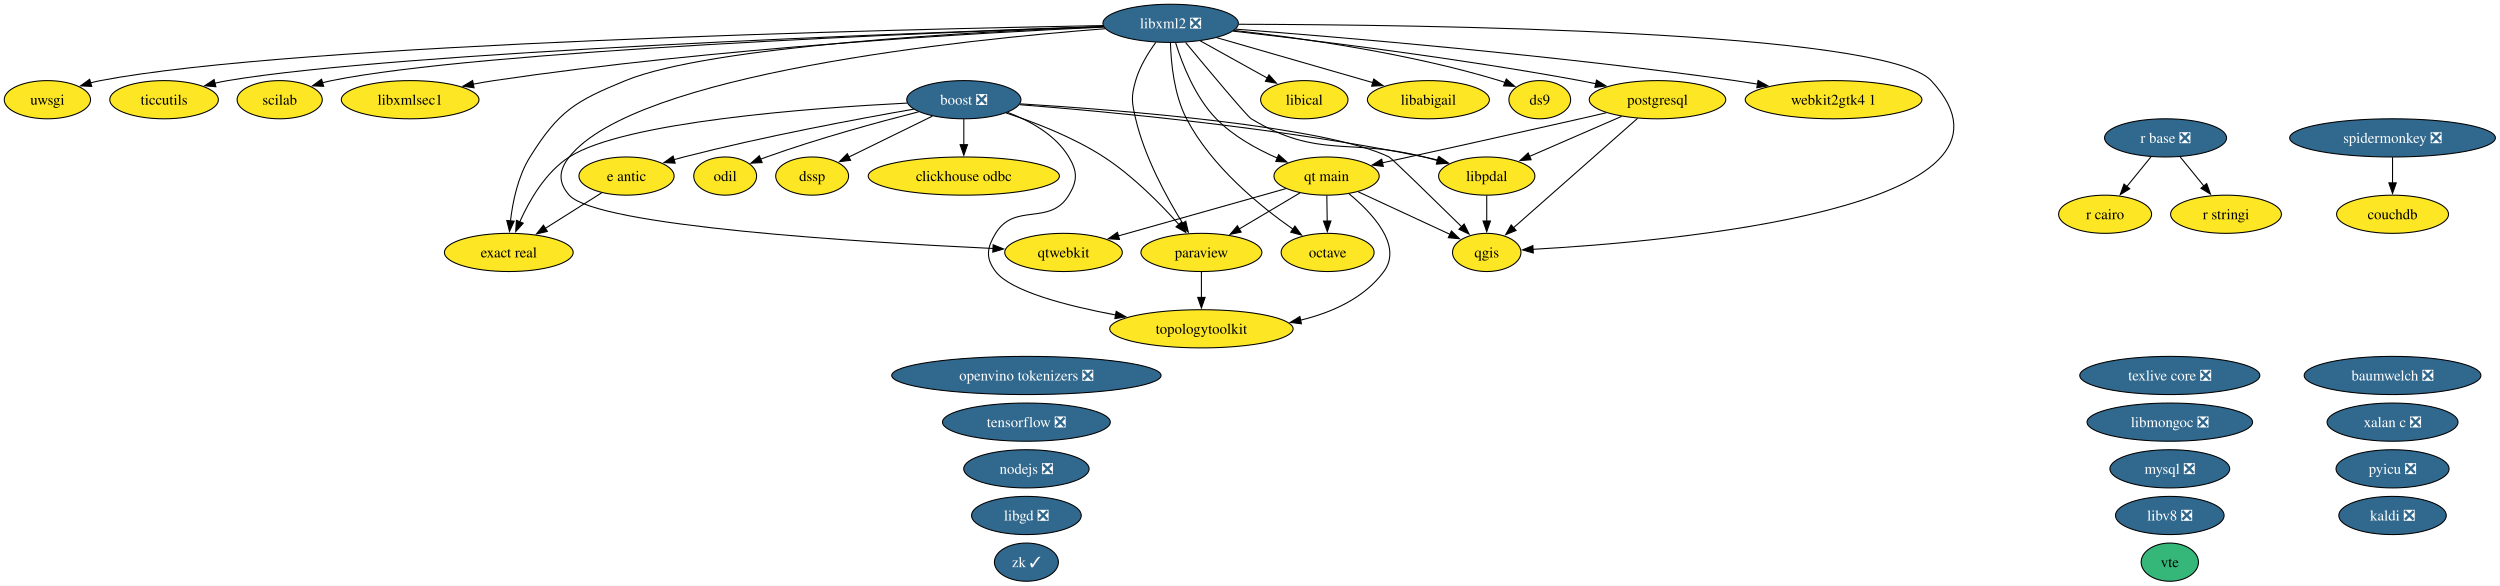
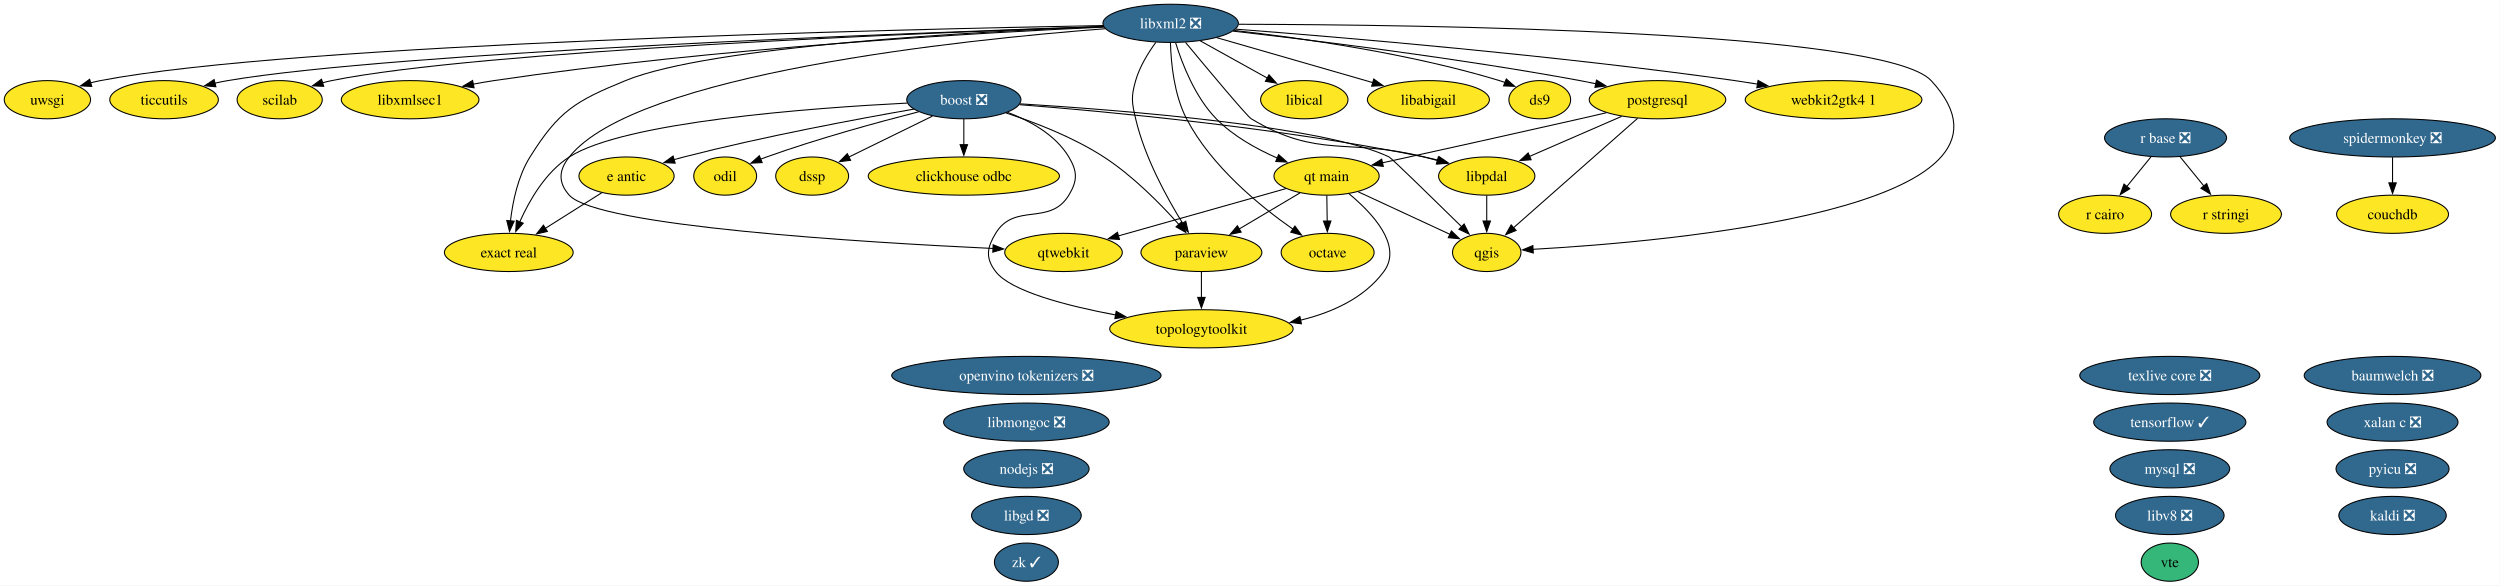
<svg xmlns="http://www.w3.org/2000/svg" xmlns:xlink="http://www.w3.org/1999/xlink" width="2357pt" height="552pt" viewBox="0.00 0.00 2357.00 552.00">
  <g id="graph0" class="graph" transform="scale(1 1) rotate(0) translate(4 548)">
    <polygon fill="white" stroke="none" points="-4,4 -4,-548 2352.67,-548 2352.67,4 -4,4" />
    <g id="node1" class="node">
      <g id="a_node1">
        <a xlink:href="https://github.com/conda-forge/baumwelch-feedstock/pull/25" xlink:title="baumwelch ❎">
          <ellipse fill="#31688e" stroke="black" cx="2251.69" cy="-194" rx="83.3" ry="18" />
          <text xml:space="preserve" text-anchor="middle" x="2251.69" y="-189.32" font-family="Times,serif" font-size="14.00" fill="white">baumwelch ❎</text>
        </a>
      </g>
    </g>
    <g id="node2" class="node">
      <g id="a_node2">
        <a xlink:href="https://github.com/conda-forge/boost-feedstock/pull/281" xlink:title="boost ❎">
          <ellipse fill="#31688e" stroke="black" cx="904.69" cy="-454" rx="53.84" ry="18" />
          <text xml:space="preserve" text-anchor="middle" x="904.69" y="-449.32" font-family="Times,serif" font-size="14.00" fill="white">boost ❎</text>
        </a>
      </g>
    </g>
    <g id="node3" class="node">
      <g id="a_node3">
        <a xlink:href="https://github.com/conda-forge/clickhouse-odbc-feedstock" xlink:title="clickhouse odbc">
          <ellipse fill="#fde725" stroke="black" cx="904.69" cy="-382" rx="90.14" ry="18" />
          <text xml:space="preserve" text-anchor="middle" x="904.69" y="-377.32" font-family="Times,serif" font-size="14.00">clickhouse odbc</text>
        </a>
      </g>
    </g>
    <g id="edge1" class="edge">
      <path fill="none" stroke="black" d="M904.69,-435.7C904.69,-428.41 904.69,-419.73 904.69,-411.54" />
      <polygon fill="black" stroke="black" points="908.19,-411.62 904.69,-401.62 901.19,-411.62 908.19,-411.62" />
    </g>
    <g id="node6" class="node">
      <g id="a_node6">
        <a xlink:href="https://github.com/conda-forge/dssp-feedstock" xlink:title="dssp">
          <ellipse fill="#fde725" stroke="black" cx="761.69" cy="-382" rx="34.37" ry="18" />
          <text xml:space="preserve" text-anchor="middle" x="761.69" y="-377.32" font-family="Times,serif" font-size="14.00">dssp</text>
        </a>
      </g>
    </g>
    <g id="edge2" class="edge">
      <path fill="none" stroke="black" d="M875.06,-438.5C852.11,-427.26 820.28,-411.68 796.19,-399.89" />
      <polygon fill="black" stroke="black" points="797.93,-396.85 787.41,-395.59 794.85,-403.13 797.93,-396.85" />
    </g>
    <g id="node7" class="node">
      <g id="a_node7">
        <a xlink:href="https://github.com/conda-forge/e-antic-feedstock" xlink:title="e antic">
          <ellipse fill="#fde725" stroke="black" cx="586.69" cy="-382" rx="44.89" ry="18" />
          <text xml:space="preserve" text-anchor="middle" x="586.69" y="-377.32" font-family="Times,serif" font-size="14.00">e antic</text>
        </a>
      </g>
    </g>
    <g id="edge3" class="edge">
      <path fill="none" stroke="black" d="M857.61,-445.12C804.54,-435.87 715.84,-419.32 640.69,-400 637.61,-399.21 634.44,-398.35 631.27,-397.44" />
      <polygon fill="black" stroke="black" points="632.55,-394.17 621.97,-394.69 630.56,-400.88 632.55,-394.17" />
    </g>
    <g id="node8" class="node">
      <g id="a_node8">
        <a xlink:href="https://github.com/conda-forge/exact-real-feedstock" xlink:title="exact real">
          <ellipse fill="#fde725" stroke="black" cx="475.69" cy="-310" rx="60.68" ry="18" />
          <text xml:space="preserve" text-anchor="middle" x="475.69" y="-305.32" font-family="Times,serif" font-size="14.00">exact real</text>
        </a>
      </g>
    </g>
    <g id="edge4" class="edge">
      <path fill="none" stroke="black" d="M851.17,-450.81C761.18,-446.23 584.34,-433.2 532.69,-400 510.42,-385.68 495.14,-359.23 486.05,-338.88" />
      <polygon fill="black" stroke="black" points="489.31,-337.58 482.22,-329.7 482.85,-340.28 489.31,-337.58" />
    </g>
    <g id="node14" class="node">
      <g id="a_node14">
        <a xlink:href="https://github.com/conda-forge/libpdal-feedstock" xlink:title="libpdal">
          <ellipse fill="#fde725" stroke="black" cx="1397.69" cy="-382" rx="45.42" ry="18" />
          <text xml:space="preserve" text-anchor="middle" x="1397.69" y="-377.32" font-family="Times,serif" font-size="14.00">libpdal</text>
        </a>
      </g>
    </g>
    <g id="edge5" class="edge">
      <path fill="none" stroke="black" d="M957.23,-449.3C1039.28,-442.9 1202.57,-427.74 1338.69,-400 1343.03,-399.12 1347.51,-398.07 1351.98,-396.94" />
      <polygon fill="black" stroke="black" points="1352.76,-400.36 1361.51,-394.39 1350.94,-393.59 1352.76,-400.36" />
    </g>
    <g id="node21" class="node">
      <g id="a_node21">
        <a xlink:href="https://github.com/conda-forge/odil-feedstock" xlink:title="odil">
          <ellipse fill="#fde725" stroke="black" cx="679.69" cy="-382" rx="29.64" ry="18" />
          <text xml:space="preserve" text-anchor="middle" x="679.69" y="-377.32" font-family="Times,serif" font-size="14.00">odil</text>
        </a>
      </g>
    </g>
    <g id="edge6" class="edge">
      <path fill="none" stroke="black" d="M862.07,-442.59C824.04,-432.89 767.04,-417.34 718.69,-400 716.87,-399.35 715.02,-398.65 713.16,-397.93" />
      <polygon fill="black" stroke="black" points="714.56,-394.72 703.98,-394.16 711.9,-401.2 714.56,-394.72" />
    </g>
    <g id="node23" class="node">
      <g id="a_node23">
        <a xlink:href="https://github.com/conda-forge/paraview-feedstock" xlink:title="paraview">
          <ellipse fill="#fde725" stroke="black" cx="1128.69" cy="-310" rx="57" ry="18" />
          <text xml:space="preserve" text-anchor="middle" x="1128.69" y="-305.32" font-family="Times,serif" font-size="14.00">paraview</text>
        </a>
      </g>
    </g>
    <g id="edge7" class="edge">
      <path fill="none" stroke="black" d="M944.45,-441.51C971.71,-432.6 1007.99,-418.61 1036.69,-400 1064.01,-382.28 1090.2,-355.68 1107.6,-336.18" />
      <polygon fill="black" stroke="black" points="1110.01,-338.74 1113.95,-328.91 1104.74,-334.13 1110.01,-338.74" />
    </g>
    <g id="node26" class="node">
      <g id="a_node26">
        <a xlink:href="https://github.com/conda-forge/qgis-feedstock" xlink:title="qgis">
          <ellipse fill="#fde725" stroke="black" cx="1397.69" cy="-310" rx="32.27" ry="18" />
          <text xml:space="preserve" text-anchor="middle" x="1397.69" y="-305.32" font-family="Times,serif" font-size="14.00">qgis</text>
        </a>
      </g>
    </g>
    <g id="edge8" class="edge">
      <path fill="none" stroke="black" d="M957.81,-450.1C1052.31,-444.28 1245.38,-429.14 1305.69,-400 1307.81,-398.97 1347.52,-360.23 1374.07,-334.2" />
      <polygon fill="black" stroke="black" points="1376.39,-336.82 1381.08,-327.32 1371.49,-331.83 1376.39,-336.82" />
    </g>
    <g id="node37" class="node">
      <g id="a_node37">
        <a xlink:href="https://github.com/conda-forge/topologytoolkit-feedstock" xlink:title="topologytoolkit">
          <ellipse fill="#fde725" stroke="black" cx="1128.69" cy="-238" rx="86.46" ry="18" />
          <text xml:space="preserve" text-anchor="middle" x="1128.69" y="-233.32" font-family="Times,serif" font-size="14.00">topologytoolkit</text>
        </a>
      </g>
    </g>
    <g id="edge9" class="edge">
      <path fill="none" stroke="black" d="M945.84,-442.09C967.08,-434.14 991.11,-420.99 1003.69,-400 1011.91,-386.27 1011.98,-377.68 1003.69,-364 985.76,-334.42 952.62,-357.58 934.69,-328 926.39,-314.32 924.98,-304.72 934.69,-292 948.86,-273.44 1001.19,-259.8 1047.94,-251.01" />
      <polygon fill="black" stroke="black" points="1048.35,-254.5 1057.56,-249.26 1047.1,-247.61 1048.35,-254.5" />
    </g>
    <g id="node4" class="node">
      <g id="a_node4">
        <a xlink:href="https://github.com/conda-forge/couchdb-feedstock" xlink:title="couchdb">
          <ellipse fill="#fde725" stroke="black" cx="2251.69" cy="-346" rx="52.79" ry="18" />
          <text xml:space="preserve" text-anchor="middle" x="2251.69" y="-341.32" font-family="Times,serif" font-size="14.00">couchdb</text>
        </a>
      </g>
    </g>
    <g id="node5" class="node">
      <g id="a_node5">
        <a xlink:href="https://github.com/conda-forge/ds9-feedstock" xlink:title="ds9">
          <ellipse fill="#fde725" stroke="black" cx="1447.69" cy="-454" rx="29.11" ry="18" />
          <text xml:space="preserve" text-anchor="middle" x="1447.69" y="-449.32" font-family="Times,serif" font-size="14.00">ds9</text>
        </a>
      </g>
    </g>
    <g id="edge10" class="edge">
      <path fill="none" stroke="black" d="M563.42,-366.33C547.86,-356.52 527.14,-343.45 509.74,-332.47" />
      <polygon fill="black" stroke="black" points="512.07,-329.81 501.75,-327.43 508.34,-335.73 512.07,-329.81" />
    </g>
    <g id="node9" class="node">
      <g id="a_node9">
        <a xlink:href="https://github.com/conda-forge/kaldi-feedstock/pull/68" xlink:title="kaldi ❎">
          <ellipse fill="#31688e" stroke="black" cx="2251.69" cy="-62" rx="50.68" ry="18" />
          <text xml:space="preserve" text-anchor="middle" x="2251.69" y="-57.33" font-family="Times,serif" font-size="14.00" fill="white">kaldi ❎</text>
        </a>
      </g>
    </g>
    <g id="node10" class="node">
      <g id="a_node10">
        <a xlink:href="https://github.com/conda-forge/libabigail-feedstock" xlink:title="libabigail">
          <ellipse fill="#fde725" stroke="black" cx="1342.69" cy="-454" rx="57.52" ry="18" />
          <text xml:space="preserve" text-anchor="middle" x="1342.69" y="-449.32" font-family="Times,serif" font-size="14.00">libabigail</text>
        </a>
      </g>
    </g>
    <g id="node11" class="node">
      <g id="a_node11">
        <a xlink:href="https://github.com/conda-forge/libgd-feedstock/pull/58" xlink:title="libgd ❎">
          <ellipse fill="#31688e" stroke="black" cx="963.69" cy="-62" rx="51.73" ry="18" />
          <text xml:space="preserve" text-anchor="middle" x="963.69" y="-57.33" font-family="Times,serif" font-size="14.00" fill="white">libgd ❎</text>
        </a>
      </g>
    </g>
    <g id="node12" class="node">
      <g id="a_node12">
        <a xlink:href="https://github.com/conda-forge/libical-feedstock" xlink:title="libical">
          <ellipse fill="#fde725" stroke="black" cx="1225.69" cy="-454" rx="41.21" ry="18" />
          <text xml:space="preserve" text-anchor="middle" x="1225.69" y="-449.32" font-family="Times,serif" font-size="14.00">libical</text>
        </a>
      </g>
    </g>
    <g id="node13" class="node">
      <g id="a_node13">
        <a xlink:href="https://github.com/conda-forge/libmongoc-feedstock/pull/36" xlink:title="libmongoc ❎">
-           <ellipse fill="#31688e" stroke="black" cx="2041.69" cy="-150" rx="78.04" ry="18" />
-           <text xml:space="preserve" text-anchor="middle" x="2041.69" y="-145.32" font-family="Times,serif" font-size="14.00" fill="white">libmongoc ❎</text>
+           <ellipse fill="#31688e" stroke="black" cx="963.69" cy="-150" rx="78.04" ry="18" />
+           <text xml:space="preserve" text-anchor="middle" x="963.69" y="-145.32" font-family="Times,serif" font-size="14.00" fill="white">libmongoc ❎</text>
        </a>
      </g>
    </g>
    <g id="edge11" class="edge">
      <path fill="none" stroke="black" d="M1397.69,-363.7C1397.69,-356.41 1397.69,-347.73 1397.69,-339.54" />
      <polygon fill="black" stroke="black" points="1401.19,-339.62 1397.69,-329.62 1394.19,-339.62 1401.19,-339.62" />
    </g>
    <g id="node15" class="node">
      <g id="a_node15">
        <a xlink:href="https://github.com/conda-forge/libv8-feedstock/pull/90" xlink:title="libv8 ❎">
          <ellipse fill="#31688e" stroke="black" cx="2041.69" cy="-62" rx="51.21" ry="18" />
          <text xml:space="preserve" text-anchor="middle" x="2041.69" y="-57.33" font-family="Times,serif" font-size="14.00" fill="white">libv8 ❎</text>
        </a>
      </g>
    </g>
    <g id="node16" class="node">
      <g id="a_node16">
        <a xlink:href="https://github.com/conda-forge/libxml2-feedstock/pull/182" xlink:title="libxml2 ❎">
          <ellipse fill="#31688e" stroke="black" cx="1099.69" cy="-526" rx="63.83" ry="18" />
          <text xml:space="preserve" text-anchor="middle" x="1099.69" y="-521.33" font-family="Times,serif" font-size="14.00" fill="white">libxml2 ❎</text>
        </a>
      </g>
    </g>
    <g id="edge12" class="edge">
      <path fill="none" stroke="black" d="M1159.56,-519.28C1222.77,-512.2 1324.79,-497.8 1409.69,-472 1411.41,-471.48 1413.16,-470.89 1414.91,-470.27" />
      <polygon fill="black" stroke="black" points="1416.14,-473.54 1424.13,-466.59 1413.55,-467.04 1416.14,-473.54" />
    </g>
    <g id="edge13" class="edge">
      <path fill="none" stroke="black" d="M1036.64,-522.93C917.91,-518.31 665.9,-504.85 585.69,-472 538.28,-452.58 522.83,-443.44 495.69,-400 484.33,-381.82 479.39,-357.99 477.26,-339.56" />
      <polygon fill="black" stroke="black" points="480.76,-339.49 476.36,-329.85 473.79,-340.13 480.76,-339.49" />
    </g>
    <g id="edge14" class="edge">
      <path fill="none" stroke="black" d="M1143.13,-512.49C1184.32,-500.62 1246.27,-482.77 1290.2,-470.12" />
      <polygon fill="black" stroke="black" points="1291.15,-473.49 1299.79,-467.36 1289.21,-466.76 1291.15,-473.49" />
    </g>
    <g id="edge15" class="edge">
      <path fill="none" stroke="black" d="M1127.65,-509.46C1146.29,-499.11 1170.94,-485.41 1190.86,-474.35" />
      <polygon fill="black" stroke="black" points="1192.42,-477.48 1199.46,-469.57 1189.02,-471.36 1192.42,-477.48" />
    </g>
    <g id="edge16" class="edge">
      <path fill="none" stroke="black" d="M1113.73,-508C1134.58,-482.84 1171.7,-438.39 1175.69,-436 1239.29,-397.81 1266.78,-418.28 1338.69,-400 1342.75,-398.97 1346.95,-397.85 1351.16,-396.7" />
      <polygon fill="black" stroke="black" points="1352.07,-400.08 1360.76,-394.02 1350.19,-393.34 1352.07,-400.08" />
    </g>
    <g id="node17" class="node">
      <g id="a_node17">
        <a xlink:href="https://github.com/conda-forge/libxmlsec1-feedstock" xlink:title="libxmlsec1">
          <ellipse fill="#fde725" stroke="black" cx="382.69" cy="-454" rx="64.89" ry="18" />
          <text xml:space="preserve" text-anchor="middle" x="382.69" y="-449.32" font-family="Times,serif" font-size="14.00">libxmlsec1</text>
        </a>
      </g>
    </g>
    <g id="edge17" class="edge">
      <path fill="none" stroke="black" d="M1036.89,-522.47C922.15,-517.26 671.12,-503.1 461.69,-472 455.29,-471.05 448.63,-469.89 442.01,-468.63" />
      <polygon fill="black" stroke="black" points="442.94,-465.24 432.45,-466.72 441.57,-472.11 442.94,-465.24" />
    </g>
    <g id="node20" class="node">
      <g id="a_node20">
        <a xlink:href="https://github.com/conda-forge/octave-feedstock" xlink:title="octave">
          <ellipse fill="#fde725" stroke="black" cx="1247.69" cy="-310" rx="43.84" ry="18" />
          <text xml:space="preserve" text-anchor="middle" x="1247.69" y="-305.32" font-family="Times,serif" font-size="14.00">octave</text>
        </a>
      </g>
    </g>
    <g id="edge18" class="edge">
      <path fill="none" stroke="black" d="M1099.51,-507.61C1100.01,-488.91 1102.83,-458.8 1114.69,-436 1138.01,-391.16 1183.9,-353.67 1215.18,-331.78" />
      <polygon fill="black" stroke="black" points="1216.85,-334.88 1223.13,-326.35 1212.9,-329.1 1216.85,-334.88" />
    </g>
    <g id="edge19" class="edge">
      <path fill="none" stroke="black" d="M1085.7,-508.04C1078.49,-498.18 1070.44,-485.13 1066.69,-472 1062.29,-456.62 1063.03,-451.58 1066.69,-436 1075.2,-399.68 1095.91,-361.82 1111.06,-337.42" />
      <polygon fill="black" stroke="black" points="1113.93,-339.42 1116.34,-329.11 1108.02,-335.67 1113.93,-339.42" />
    </g>
    <g id="node24" class="node">
      <g id="a_node24">
        <a xlink:href="https://github.com/conda-forge/postgresql-feedstock" xlink:title="postgresql">
          <ellipse fill="#fde725" stroke="black" cx="1558.69" cy="-454" rx="64.36" ry="18" />
          <text xml:space="preserve" text-anchor="middle" x="1558.69" y="-449.32" font-family="Times,serif" font-size="14.00">postgresql</text>
        </a>
      </g>
    </g>
    <g id="edge20" class="edge">
      <path fill="none" stroke="black" d="M1158.48,-518.64C1234.4,-510.03 1370.44,-493.28 1485.69,-472 1490.57,-471.1 1495.62,-470.09 1500.67,-469.02" />
      <polygon fill="black" stroke="black" points="1501.19,-472.49 1510.22,-466.94 1499.7,-465.65 1501.19,-472.49" />
    </g>
    <g id="edge21" class="edge">
      <path fill="none" stroke="black" d="M1163.91,-525.12C1331.6,-524.76 1772.75,-519.3 1816.69,-472 1928.93,-351.15 1569.2,-320.08 1441.17,-312.94" />
      <polygon fill="black" stroke="black" points="1441.57,-309.46 1431.39,-312.42 1441.19,-316.45 1441.57,-309.46" />
    </g>
    <g id="node27" class="node">
      <g id="a_node27">
        <a xlink:href="https://github.com/conda-forge/qt-main-feedstock" xlink:title="qt main">
          <ellipse fill="#fde725" stroke="black" cx="1246.69" cy="-382" rx="49.63" ry="18" />
          <text xml:space="preserve" text-anchor="middle" x="1246.69" y="-377.32" font-family="Times,serif" font-size="14.00">qt main</text>
        </a>
      </g>
    </g>
    <g id="edge22" class="edge">
      <path fill="none" stroke="black" d="M1104.39,-507.63C1110.45,-488.11 1122.64,-456.48 1142.69,-436 1158.59,-419.75 1180.54,-407.56 1200.17,-399" />
      <polygon fill="black" stroke="black" points="1201.49,-402.24 1209.39,-395.19 1198.81,-395.77 1201.49,-402.24" />
    </g>
    <g id="node28" class="node">
      <g id="a_node28">
        <a xlink:href="https://github.com/conda-forge/qtwebkit-feedstock" xlink:title="qtwebkit">
          <ellipse fill="#fde725" stroke="black" cx="998.69" cy="-310" rx="55.42" ry="18" />
          <text xml:space="preserve" text-anchor="middle" x="998.69" y="-305.32" font-family="Times,serif" font-size="14.00">qtwebkit</text>
        </a>
      </g>
    </g>
    <g id="edge23" class="edge">
      <path fill="none" stroke="black" d="M1037.91,-520.91C904.23,-510.64 595.16,-478.7 532.69,-400 522.74,-387.47 522.03,-375.94 532.69,-364 558.82,-334.73 809.86,-319.49 932.25,-313.74" />
      <polygon fill="black" stroke="black" points="932.34,-317.24 942.17,-313.29 932.02,-310.25 932.34,-317.24" />
    </g>
    <g id="node32" class="node">
      <g id="a_node32">
        <a xlink:href="https://github.com/conda-forge/scilab-feedstock" xlink:title="scilab">
          <ellipse fill="#fde725" stroke="black" cx="259.69" cy="-454" rx="40.16" ry="18" />
          <text xml:space="preserve" text-anchor="middle" x="259.69" y="-449.32" font-family="Times,serif" font-size="14.00">scilab</text>
        </a>
      </g>
    </g>
    <g id="edge24" class="edge">
      <path fill="none" stroke="black" d="M1036.26,-522.93C874.11,-517.3 447.44,-500.19 308.69,-472 305.87,-471.43 302.99,-470.73 300.11,-469.96" />
      <polygon fill="black" stroke="black" points="301.16,-466.62 290.58,-467.07 299.14,-473.32 301.16,-466.62" />
    </g>
    <g id="node36" class="node">
      <g id="a_node36">
        <a xlink:href="https://github.com/conda-forge/ticcutils-feedstock" xlink:title="ticcutils">
          <ellipse fill="#fde725" stroke="black" cx="150.69" cy="-454" rx="51.21" ry="18" />
          <text xml:space="preserve" text-anchor="middle" x="150.69" y="-449.32" font-family="Times,serif" font-size="14.00">ticcutils</text>
        </a>
      </g>
    </g>
    <g id="edge25" class="edge">
      <path fill="none" stroke="black" d="M1036.27,-523C860.54,-517.19 369.8,-498.96 210.69,-472 206.66,-471.32 202.52,-470.47 198.38,-469.51" />
      <polygon fill="black" stroke="black" points="199.55,-466.2 188.99,-467.16 197.84,-472.99 199.55,-466.2" />
    </g>
    <g id="node38" class="node">
      <g id="a_node38">
        <a xlink:href="https://github.com/conda-forge/uwsgi-feedstock" xlink:title="uwsgi">
          <ellipse fill="#fde725" stroke="black" cx="40.69" cy="-454" rx="40.69" ry="18" />
          <text xml:space="preserve" text-anchor="middle" x="40.69" y="-449.32" font-family="Times,serif" font-size="14.00">uwsgi</text>
        </a>
      </g>
    </g>
    <g id="edge26" class="edge">
      <path fill="none" stroke="black" d="M1036.01,-523.94C844.07,-520.39 273.06,-507.09 90.69,-472 87.67,-471.42 84.58,-470.7 81.5,-469.89" />
      <polygon fill="black" stroke="black" points="82.5,-466.53 71.92,-467.05 80.51,-473.24 82.5,-466.53" />
    </g>
    <g id="node40" class="node">
      <g id="a_node40">
        <a xlink:href="https://github.com/conda-forge/webkit2gtk4.1-feedstock" xlink:title="webkit2gtk4 1">
          <ellipse fill="#fde725" stroke="black" cx="1724.69" cy="-454" rx="83.3" ry="18" />
          <text xml:space="preserve" text-anchor="middle" x="1724.69" y="-449.32" font-family="Times,serif" font-size="14.00">webkit2gtk4 1</text>
        </a>
      </g>
    </g>
    <g id="edge27" class="edge">
      <path fill="none" stroke="black" d="M1160.92,-520.53C1260.09,-512.93 1461.88,-495.94 1631.69,-472 1638.62,-471.02 1645.82,-469.9 1653.02,-468.71" />
      <polygon fill="black" stroke="black" points="1653.51,-472.17 1662.78,-467.04 1652.33,-465.27 1653.51,-472.17" />
    </g>
    <g id="node18" class="node">
      <g id="a_node18">
        <a xlink:href="https://github.com/conda-forge/mysql-feedstock/pull/127" xlink:title="mysql ❎">
          <ellipse fill="#31688e" stroke="black" cx="2041.69" cy="-106" rx="56.47" ry="18" />
          <text xml:space="preserve" text-anchor="middle" x="2041.69" y="-101.33" font-family="Times,serif" font-size="14.00" fill="white">mysql ❎</text>
        </a>
      </g>
    </g>
    <g id="node19" class="node">
      <g id="a_node19">
        <a xlink:href="https://github.com/conda-forge/nodejs-feedstock/pull/527" xlink:title="nodejs ❎">
          <ellipse fill="#31688e" stroke="black" cx="963.69" cy="-106" rx="59.1" ry="18" />
          <text xml:space="preserve" text-anchor="middle" x="963.69" y="-101.33" font-family="Times,serif" font-size="14.00" fill="white">nodejs ❎</text>
        </a>
      </g>
    </g>
    <g id="node22" class="node">
      <g id="a_node22">
        <a xlink:href="https://github.com/conda-forge/openvino-tokenizers-feedstock/pull/74" xlink:title="openvino tokenizers ❎">
          <ellipse fill="#31688e" stroke="black" cx="963.69" cy="-194" rx="126.97" ry="18" />
          <text xml:space="preserve" text-anchor="middle" x="963.69" y="-189.32" font-family="Times,serif" font-size="14.00" fill="white">openvino tokenizers ❎</text>
        </a>
      </g>
    </g>
    <g id="edge28" class="edge">
      <path fill="none" stroke="black" d="M1128.69,-291.7C1128.69,-284.41 1128.69,-275.73 1128.69,-267.54" />
      <polygon fill="black" stroke="black" points="1132.19,-267.62 1128.69,-257.62 1125.19,-267.62 1132.19,-267.62" />
    </g>
    <g id="edge29" class="edge">
      <path fill="none" stroke="black" d="M1524.93,-438.33C1499.54,-427.28 1464.64,-412.11 1437.81,-400.45" />
      <polygon fill="black" stroke="black" points="1439.55,-397.39 1428.99,-396.61 1436.76,-403.81 1439.55,-397.39" />
    </g>
    <g id="edge30" class="edge">
      <path fill="none" stroke="black" d="M1539.9,-436.43C1510.94,-410.89 1455.34,-361.85 1422.9,-333.24" />
      <polygon fill="black" stroke="black" points="1425.36,-330.74 1415.54,-326.75 1420.73,-335.99 1425.36,-330.74" />
    </g>
    <g id="edge31" class="edge">
      <path fill="none" stroke="black" d="M1510.4,-441.68C1502.16,-439.77 1493.68,-437.82 1485.69,-436 1421.61,-421.44 1347.76,-405.13 1299.31,-394.5" />
      <polygon fill="black" stroke="black" points="1300.16,-391.11 1289.64,-392.38 1298.66,-397.94 1300.16,-391.11" />
    </g>
    <g id="node25" class="node">
      <g id="a_node25">
        <a xlink:href="https://github.com/conda-forge/pyicu-feedstock/pull/77" xlink:title="pyicu ❎">
          <ellipse fill="#31688e" stroke="black" cx="2251.69" cy="-106" rx="53.31" ry="18" />
          <text xml:space="preserve" text-anchor="middle" x="2251.69" y="-101.33" font-family="Times,serif" font-size="14.00" fill="white">pyicu ❎</text>
        </a>
      </g>
    </g>
    <g id="edge32" class="edge">
      <path fill="none" stroke="black" d="M1246.93,-363.7C1247.04,-356.41 1247.16,-347.73 1247.28,-339.54" />
      <polygon fill="black" stroke="black" points="1250.78,-339.67 1247.42,-329.62 1243.78,-339.57 1250.78,-339.67" />
    </g>
    <g id="edge33" class="edge">
      <path fill="none" stroke="black" d="M1221.66,-366.15C1204.99,-356.27 1182.84,-343.12 1164.34,-332.15" />
      <polygon fill="black" stroke="black" points="1166.18,-329.17 1155.79,-327.08 1162.61,-335.19 1166.18,-329.17" />
    </g>
    <g id="edge34" class="edge">
      <path fill="none" stroke="black" d="M1276.52,-367.17C1301.45,-355.61 1337.02,-339.13 1363.17,-327" />
      <polygon fill="black" stroke="black" points="1364.42,-330.28 1372.02,-322.9 1361.47,-323.93 1364.42,-330.28" />
    </g>
    <g id="edge35" class="edge">
      <path fill="none" stroke="black" d="M1208.48,-370.22C1166.09,-358.25 1097.46,-338.88 1050.31,-325.57" />
      <polygon fill="black" stroke="black" points="1051.44,-322.25 1040.87,-322.91 1049.54,-328.99 1051.44,-322.25" />
    </g>
    <g id="edge36" class="edge">
      <path fill="none" stroke="black" d="M1267.83,-365.34C1289.83,-347.12 1318.72,-316.43 1300.69,-292 1282.17,-266.92 1251.97,-253.34 1222.01,-246.11" />
      <polygon fill="black" stroke="black" points="1222.99,-242.74 1212.48,-244.04 1221.51,-249.58 1222.99,-242.74" />
    </g>
    <g id="node29" class="node">
      <g id="a_node29">
        <a xlink:href="https://github.com/conda-forge/r-base-feedstock/pull/440" xlink:title="r base ❎">
          <ellipse fill="#31688e" stroke="black" cx="2037.69" cy="-418" rx="57.52" ry="18" />
          <text xml:space="preserve" text-anchor="middle" x="2037.69" y="-413.32" font-family="Times,serif" font-size="14.00" fill="white">r base ❎</text>
        </a>
      </g>
    </g>
    <g id="node30" class="node">
      <g id="a_node30">
        <a xlink:href="https://github.com/conda-forge/r-cairo-feedstock" xlink:title="r cairo">
          <ellipse fill="#fde725" stroke="black" cx="1980.69" cy="-346" rx="43.84" ry="18" />
          <text xml:space="preserve" text-anchor="middle" x="1980.69" y="-341.32" font-family="Times,serif" font-size="14.00">r cairo</text>
        </a>
      </g>
    </g>
    <g id="edge37" class="edge">
      <path fill="none" stroke="black" d="M2023.89,-400.05C2017.07,-391.68 2008.7,-381.4 2001.15,-372.13" />
      <polygon fill="black" stroke="black" points="2003.95,-370.03 1994.92,-364.48 1998.52,-374.45 2003.95,-370.03" />
    </g>
    <g id="node31" class="node">
      <g id="a_node31">
        <a xlink:href="https://github.com/conda-forge/r-stringi-feedstock" xlink:title="r stringi">
          <ellipse fill="#fde725" stroke="black" cx="2094.69" cy="-346" rx="52.26" ry="18" />
          <text xml:space="preserve" text-anchor="middle" x="2094.69" y="-341.32" font-family="Times,serif" font-size="14.00">r stringi</text>
        </a>
      </g>
    </g>
    <g id="edge38" class="edge">
      <path fill="none" stroke="black" d="M2051.48,-400.05C2058.21,-391.8 2066.43,-381.7 2073.89,-372.54" />
      <polygon fill="black" stroke="black" points="2076.46,-374.93 2080.06,-364.96 2071.03,-370.51 2076.46,-374.93" />
    </g>
    <g id="node33" class="node">
      <g id="a_node33">
        <a xlink:href="https://github.com/conda-forge/spidermonkey-feedstock/pull/15" xlink:title="spidermonkey ❎">
          <ellipse fill="#31688e" stroke="black" cx="2251.69" cy="-418" rx="96.98" ry="18" />
          <text xml:space="preserve" text-anchor="middle" x="2251.69" y="-413.32" font-family="Times,serif" font-size="14.00" fill="white">spidermonkey ❎</text>
        </a>
      </g>
    </g>
    <g id="edge39" class="edge">
      <path fill="none" stroke="black" d="M2251.69,-399.7C2251.69,-392.41 2251.69,-383.73 2251.69,-375.54" />
      <polygon fill="black" stroke="black" points="2255.19,-375.62 2251.69,-365.62 2248.19,-375.62 2255.19,-375.62" />
    </g>
    <g id="node34" class="node">
      <g id="a_node34">
-         <a xlink:href="https://github.com/conda-forge/tensorflow-feedstock/pull/509" xlink:title="tensorflow ❎">
-           <ellipse fill="#31688e" stroke="black" cx="963.69" cy="-150" rx="79.09" ry="18" />
-           <text xml:space="preserve" text-anchor="middle" x="963.69" y="-145.32" font-family="Times,serif" font-size="14.00" fill="white">tensorflow ❎</text>
+         <a xlink:href="https://github.com/conda-forge/tensorflow-feedstock/pull/509" xlink:title="tensorflow ✓">
+           <ellipse fill="#31688e" stroke="black" cx="2041.69" cy="-150" rx="71.73" ry="18" />
+           <text xml:space="preserve" text-anchor="middle" x="2041.69" y="-145.32" font-family="Times,serif" font-size="14.00" fill="white">tensorflow ✓</text>
        </a>
      </g>
    </g>
    <g id="node35" class="node">
      <g id="a_node35">
        <a xlink:href="https://github.com/conda-forge/texlive-core-feedstock/pull/114" xlink:title="texlive core ❎">
          <ellipse fill="#31688e" stroke="black" cx="2041.69" cy="-194" rx="84.88" ry="18" />
          <text xml:space="preserve" text-anchor="middle" x="2041.69" y="-189.32" font-family="Times,serif" font-size="14.00" fill="white">texlive core ❎</text>
        </a>
      </g>
    </g>
    <g id="node39" class="node">
      <g id="a_node39">
        <a xlink:href="https://github.com/conda-forge/vte-feedstock" xlink:title="vte">
          <ellipse fill="#35b779" stroke="black" cx="2041.69" cy="-18" rx="27.01" ry="18" />
          <text xml:space="preserve" text-anchor="middle" x="2041.69" y="-13.32" font-family="Times,serif" font-size="14.00">vte</text>
        </a>
      </g>
    </g>
    <g id="node41" class="node">
      <g id="a_node41">
        <a xlink:href="https://github.com/conda-forge/xalan-c-feedstock/pull/14" xlink:title="xalan c ❎">
          <ellipse fill="#31688e" stroke="black" cx="2251.69" cy="-150" rx="61.73" ry="18" />
          <text xml:space="preserve" text-anchor="middle" x="2251.69" y="-145.32" font-family="Times,serif" font-size="14.00" fill="white">xalan c ❎</text>
        </a>
      </g>
    </g>
    <g id="node42" class="node">
      <g id="a_node42">
        <a xlink:href="https://github.com/conda-forge/zk-feedstock/pull/16" xlink:title="zk ✓">
          <ellipse fill="#31688e" stroke="black" cx="963.69" cy="-18" rx="30.16" ry="18" />
          <text xml:space="preserve" text-anchor="middle" x="963.69" y="-13.32" font-family="Times,serif" font-size="14.00" fill="white">zk ✓</text>
        </a>
      </g>
    </g>
  </g>
</svg>
